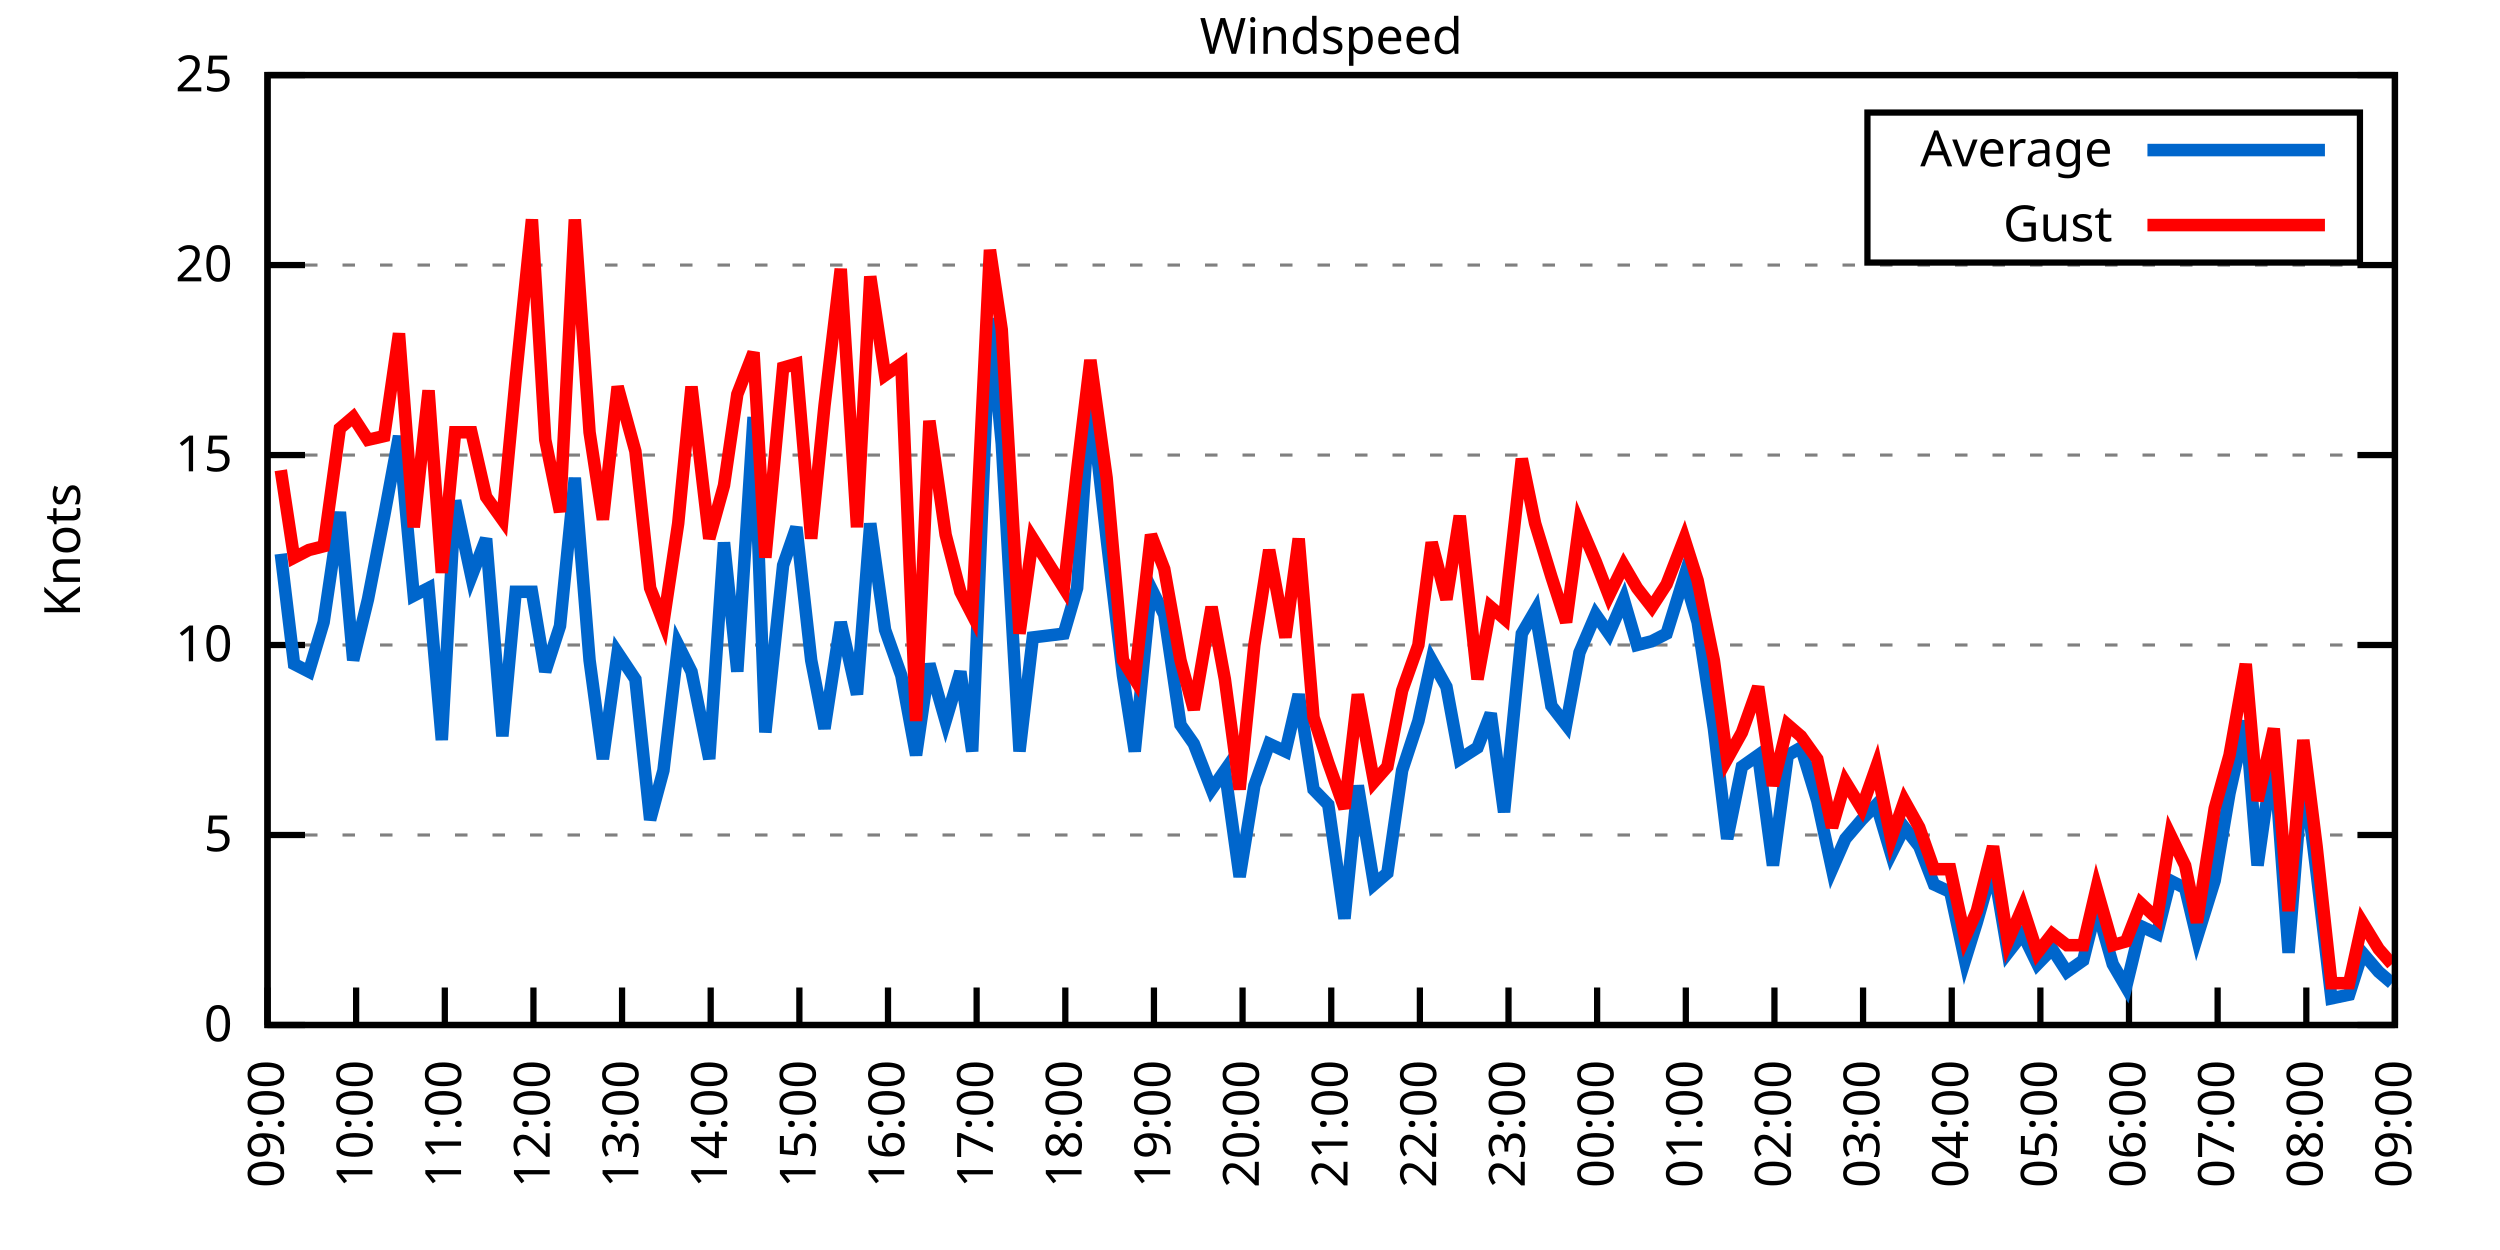
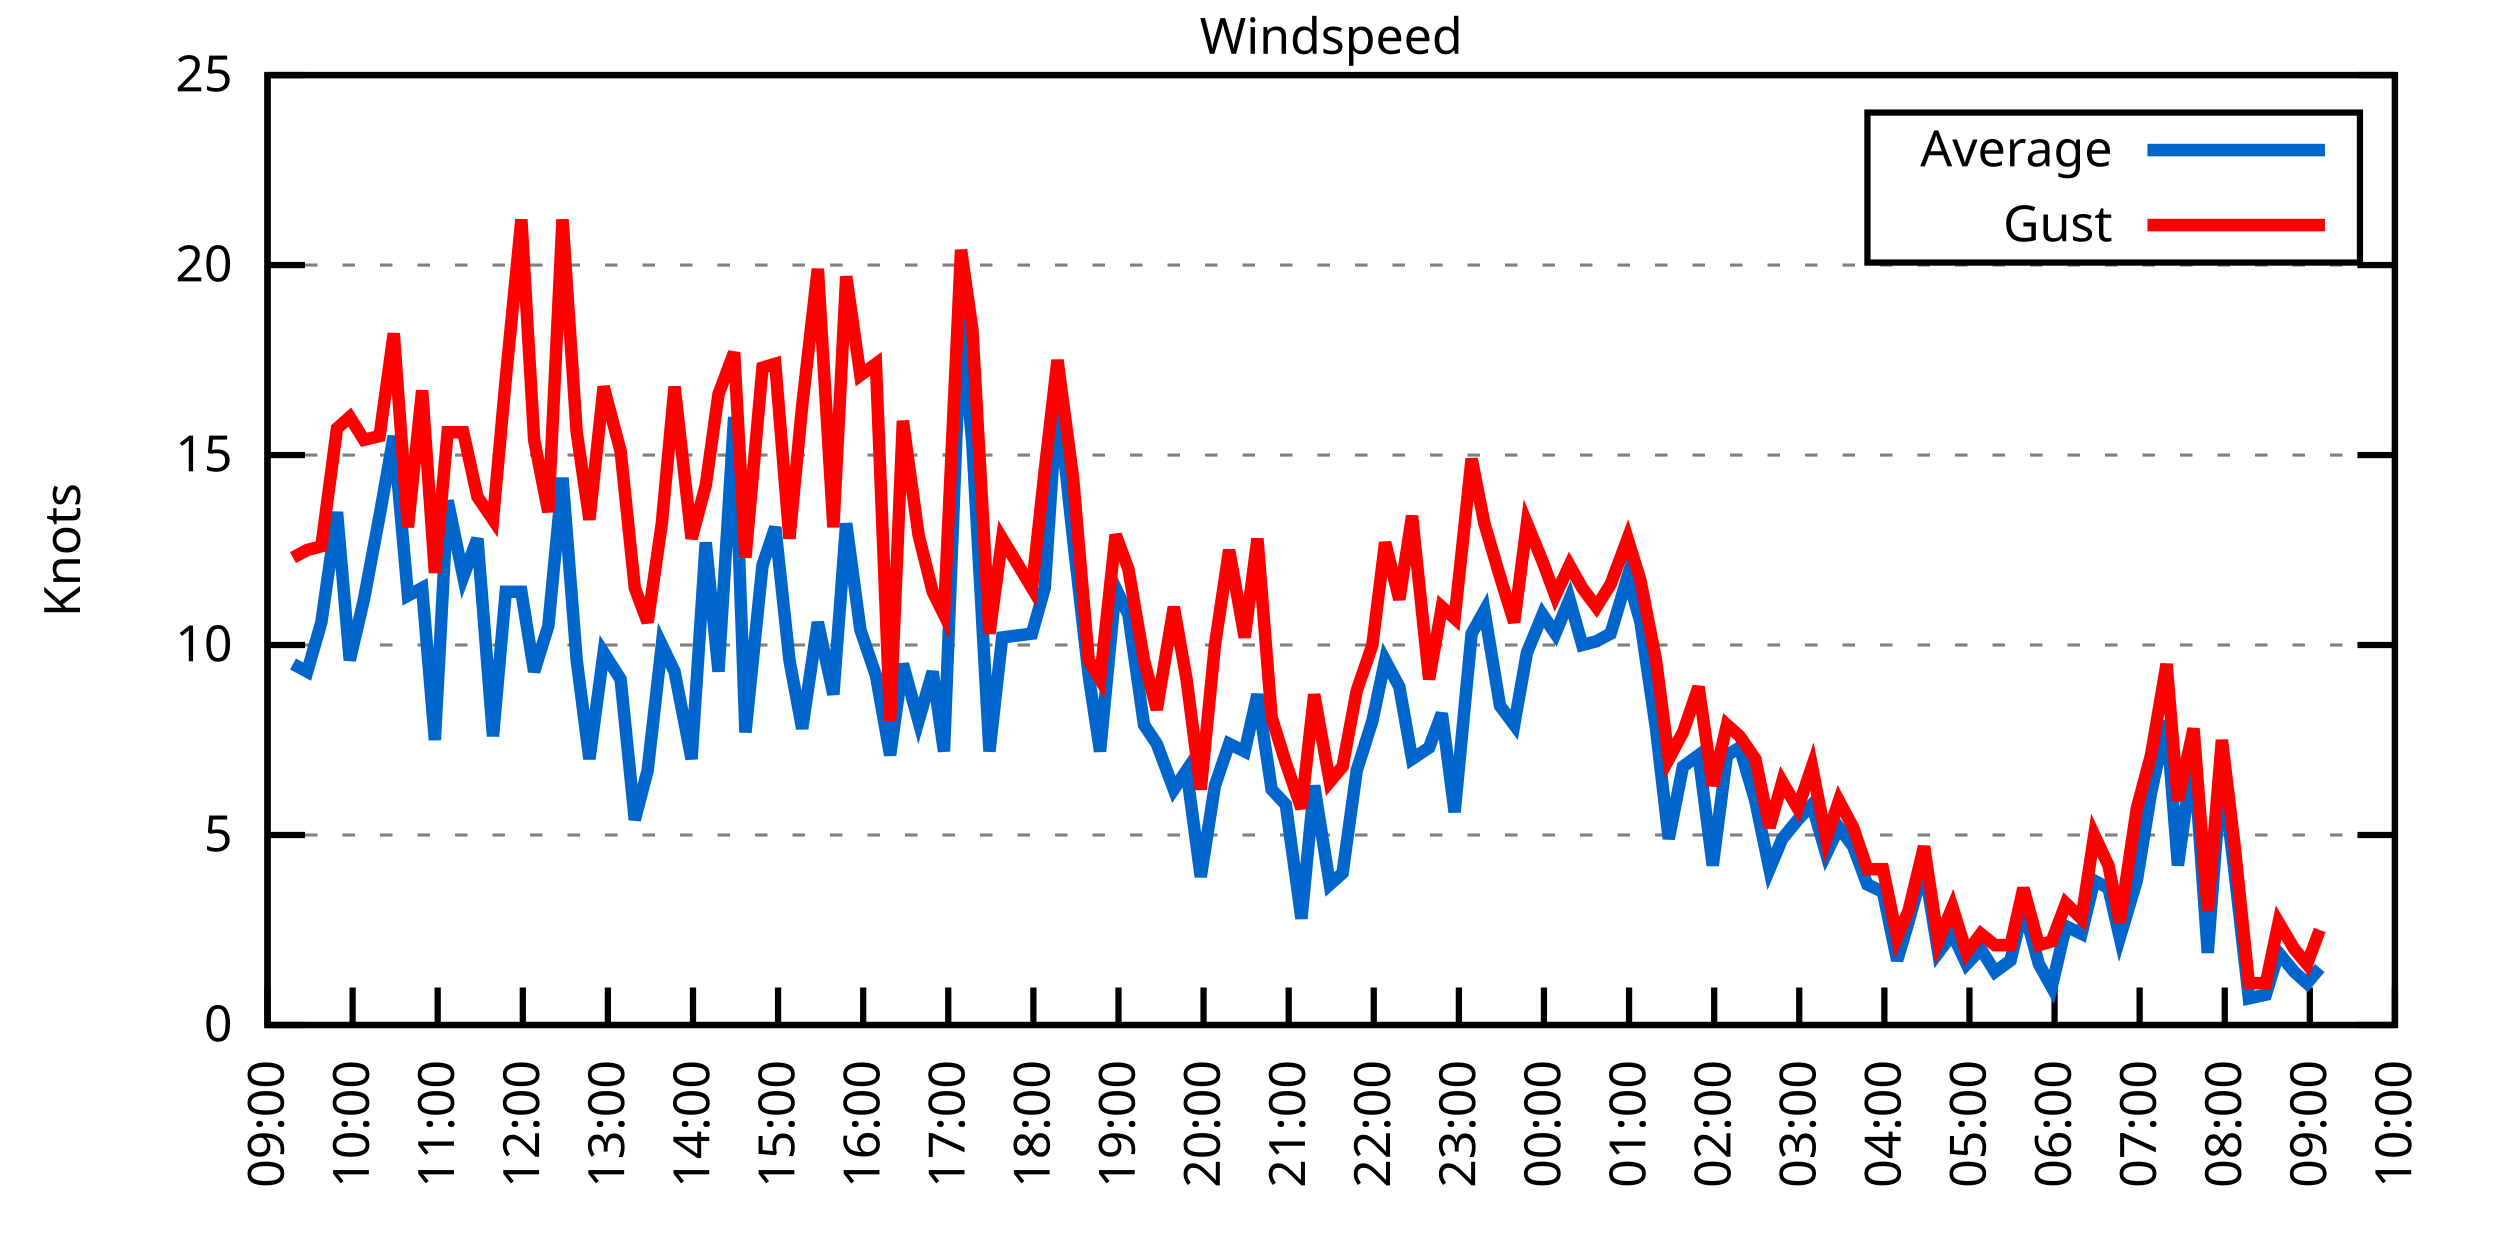
<svg xmlns="http://www.w3.org/2000/svg" xmlns:xlink="http://www.w3.org/1999/xlink" width="400" height="200" viewBox="0 0 400 200">
  <g id="gnuplot_canvas">
    <rect x="0" y="0" width="400" height="200" fill="none" />
    <defs>
      <circle id="gpDot" r="0.5" stroke-width="0.5" stroke="currentColor" />
      <path id="gpPt0" stroke-width="0.333" stroke="currentColor" d="M-1,0 h2 M0,-1 v2" />
      <path id="gpPt1" stroke-width="0.333" stroke="currentColor" d="M-1,-1 L1,1 M1,-1 L-1,1" />
      <path id="gpPt2" stroke-width="0.333" stroke="currentColor" d="M-1,0 L1,0 M0,-1 L0,1 M-1,-1 L1,1 M-1,1 L1,-1" />
      <rect id="gpPt3" stroke-width="0.333" stroke="currentColor" x="-1" y="-1" width="2" height="2" />
      <rect id="gpPt4" stroke-width="0.333" stroke="currentColor" fill="currentColor" x="-1" y="-1" width="2" height="2" />
      <circle id="gpPt5" stroke-width="0.333" stroke="currentColor" cx="0" cy="0" r="1" />
      <use xlink:href="#gpPt5" id="gpPt6" fill="currentColor" stroke="none" />
      <path id="gpPt7" stroke-width="0.333" stroke="currentColor" d="M0,-1.33 L-1.33,0.67 L1.33,0.67 z" />
      <use xlink:href="#gpPt7" id="gpPt8" fill="currentColor" stroke="none" />
      <use xlink:href="#gpPt7" id="gpPt9" stroke="currentColor" transform="rotate(180)" />
      <use xlink:href="#gpPt9" id="gpPt10" fill="currentColor" stroke="none" />
      <use xlink:href="#gpPt3" id="gpPt11" stroke="currentColor" transform="rotate(45)" />
      <use xlink:href="#gpPt11" id="gpPt12" fill="currentColor" stroke="none" />
      <path id="gpPt13" stroke-width="0.333" stroke="currentColor" d="M0,1.330 L1.265,0.411 L0.782,-1.067 L-0.782,-1.076 L-1.265,0.411 z" />
      <use xlink:href="#gpPt13" id="gpPt14" fill="currentColor" stroke="none" />
      <filter id="textbox" filterUnits="objectBoundingBox" x="0" y="0" height="1" width="1">
        <feFlood flood-color="white" flood-opacity="1" result="bgnd" />
        <feComposite in="SourceGraphic" in2="bgnd" operator="atop" />
      </filter>
      <filter id="greybox" filterUnits="objectBoundingBox" x="0" y="0" height="1" width="1">
        <feFlood flood-color="lightgrey" flood-opacity="1" result="grey" />
        <feComposite in="SourceGraphic" in2="grey" operator="atop" />
      </filter>
    </defs>
    <g fill="none" color="white" stroke="currentColor" stroke-width="1.00" stroke-linecap="butt" stroke-linejoin="miter">
</g>
    <g fill="none" color="black" stroke="currentColor" stroke-width="1.00" stroke-linecap="butt" stroke-linejoin="miter">
      <g stroke="none" shape-rendering="crispEdges">
        <polygon fill="rgb(255, 255, 255)" points="42.80,164.00 383.18,164.00 383.18,12.02 42.80,12.02 " />
      </g>
    </g>
    <g fill="none" color="black" stroke="currentColor" stroke-width="1.00" stroke-linecap="butt" stroke-linejoin="miter">
</g>
    <g fill="none" color="black" stroke="black" stroke-width="0.50" stroke-linecap="butt" stroke-linejoin="miter">
</g>
    <g fill="none" color="gray" stroke="currentColor" stroke-width="0.50" stroke-linecap="butt" stroke-linejoin="miter">
      <path stroke="gray" stroke-dasharray="2,4" class="gridline" d="M42.80,164.00 L383.19,164.00  " />
    </g>
    <g fill="none" color="gray" stroke="gray" stroke-width="1.00" stroke-linecap="butt" stroke-linejoin="miter">
</g>
    <g fill="none" color="black" stroke="currentColor" stroke-width="1.00" stroke-linecap="butt" stroke-linejoin="miter">
      <path stroke="black" d="M42.80,164.00 L48.80,164.00 M383.19,164.00 L377.19,164.00  " />
      <g transform="translate(37.20,166.60)" stroke="none" fill="black" font-family="Sans" font-size="8.00" text-anchor="end">
        <text>
          <tspan font-family="Sans"> 0</tspan>
        </text>
      </g>
    </g>
    <g fill="none" color="black" stroke="currentColor" stroke-width="1.00" stroke-linecap="butt" stroke-linejoin="miter">
</g>
    <g fill="none" color="black" stroke="black" stroke-width="0.50" stroke-linecap="butt" stroke-linejoin="miter">
</g>
    <g fill="none" color="gray" stroke="currentColor" stroke-width="0.50" stroke-linecap="butt" stroke-linejoin="miter">
      <path stroke="gray" stroke-dasharray="2,4" class="gridline" d="M42.80,133.60 L383.19,133.60  " />
    </g>
    <g fill="none" color="gray" stroke="gray" stroke-width="1.00" stroke-linecap="butt" stroke-linejoin="miter">
</g>
    <g fill="none" color="black" stroke="currentColor" stroke-width="1.00" stroke-linecap="butt" stroke-linejoin="miter">
      <path stroke="black" d="M42.80,133.60 L48.80,133.60 M383.19,133.60 L377.19,133.60  " />
      <g transform="translate(37.20,136.20)" stroke="none" fill="black" font-family="Sans" font-size="8.00" text-anchor="end">
        <text>
          <tspan font-family="Sans"> 5</tspan>
        </text>
      </g>
    </g>
    <g fill="none" color="black" stroke="currentColor" stroke-width="1.00" stroke-linecap="butt" stroke-linejoin="miter">
</g>
    <g fill="none" color="black" stroke="black" stroke-width="0.50" stroke-linecap="butt" stroke-linejoin="miter">
</g>
    <g fill="none" color="gray" stroke="currentColor" stroke-width="0.50" stroke-linecap="butt" stroke-linejoin="miter">
      <path stroke="gray" stroke-dasharray="2,4" class="gridline" d="M42.80,103.20 L383.19,103.20  " />
    </g>
    <g fill="none" color="gray" stroke="gray" stroke-width="1.00" stroke-linecap="butt" stroke-linejoin="miter">
</g>
    <g fill="none" color="black" stroke="currentColor" stroke-width="1.00" stroke-linecap="butt" stroke-linejoin="miter">
      <path stroke="black" d="M42.80,103.20 L48.80,103.20 M383.19,103.20 L377.19,103.20  " />
      <g transform="translate(37.20,105.80)" stroke="none" fill="black" font-family="Sans" font-size="8.00" text-anchor="end">
        <text>
          <tspan font-family="Sans"> 10</tspan>
        </text>
      </g>
    </g>
    <g fill="none" color="black" stroke="currentColor" stroke-width="1.00" stroke-linecap="butt" stroke-linejoin="miter">
</g>
    <g fill="none" color="black" stroke="black" stroke-width="0.50" stroke-linecap="butt" stroke-linejoin="miter">
</g>
    <g fill="none" color="gray" stroke="currentColor" stroke-width="0.50" stroke-linecap="butt" stroke-linejoin="miter">
      <path stroke="gray" stroke-dasharray="2,4" class="gridline" d="M42.80,72.81 L383.19,72.81  " />
    </g>
    <g fill="none" color="gray" stroke="gray" stroke-width="1.00" stroke-linecap="butt" stroke-linejoin="miter">
</g>
    <g fill="none" color="black" stroke="currentColor" stroke-width="1.00" stroke-linecap="butt" stroke-linejoin="miter">
      <path stroke="black" d="M42.80,72.81 L48.80,72.81 M383.19,72.81 L377.19,72.81  " />
      <g transform="translate(37.20,75.41)" stroke="none" fill="black" font-family="Sans" font-size="8.00" text-anchor="end">
        <text>
          <tspan font-family="Sans"> 15</tspan>
        </text>
      </g>
    </g>
    <g fill="none" color="black" stroke="currentColor" stroke-width="1.00" stroke-linecap="butt" stroke-linejoin="miter">
</g>
    <g fill="none" color="black" stroke="black" stroke-width="0.50" stroke-linecap="butt" stroke-linejoin="miter">
</g>
    <g fill="none" color="gray" stroke="currentColor" stroke-width="0.50" stroke-linecap="butt" stroke-linejoin="miter">
      <path stroke="gray" stroke-dasharray="2,4" class="gridline" d="M42.80,42.41 L383.19,42.41  " />
    </g>
    <g fill="none" color="gray" stroke="gray" stroke-width="1.00" stroke-linecap="butt" stroke-linejoin="miter">
</g>
    <g fill="none" color="black" stroke="currentColor" stroke-width="1.00" stroke-linecap="butt" stroke-linejoin="miter">
      <path stroke="black" d="M42.80,42.41 L48.80,42.41 M383.19,42.41 L377.19,42.41  " />
      <g transform="translate(37.20,45.01)" stroke="none" fill="black" font-family="Sans" font-size="8.00" text-anchor="end">
        <text>
          <tspan font-family="Sans"> 20</tspan>
        </text>
      </g>
    </g>
    <g fill="none" color="black" stroke="currentColor" stroke-width="1.00" stroke-linecap="butt" stroke-linejoin="miter">
</g>
    <g fill="none" color="black" stroke="black" stroke-width="0.50" stroke-linecap="butt" stroke-linejoin="miter">
</g>
    <g fill="none" color="gray" stroke="currentColor" stroke-width="0.50" stroke-linecap="butt" stroke-linejoin="miter">
      <path stroke="gray" stroke-dasharray="2,4" class="gridline" d="M42.80,12.01 L383.19,12.01  " />
    </g>
    <g fill="none" color="gray" stroke="gray" stroke-width="1.00" stroke-linecap="butt" stroke-linejoin="miter">
</g>
    <g fill="none" color="black" stroke="currentColor" stroke-width="1.00" stroke-linecap="butt" stroke-linejoin="miter">
      <path stroke="black" d="M42.80,12.01 L48.80,12.01 M383.19,12.01 L377.19,12.01  " />
      <g transform="translate(37.20,14.61)" stroke="none" fill="black" font-family="Sans" font-size="8.00" text-anchor="end">
        <text>
          <tspan font-family="Sans"> 25</tspan>
        </text>
      </g>
    </g>
    <g fill="none" color="black" stroke="currentColor" stroke-width="1.00" stroke-linecap="butt" stroke-linejoin="miter">
      <path stroke="black" d="M42.80,164.00 L42.80,158.00  " />
      <g transform="translate(45.40,169.60) rotate(270.00)" stroke="none" fill="black" font-family="Sans" font-size="8.00" text-anchor="end">
        <text>
          <tspan font-family="Sans">09:00</tspan>
        </text>
      </g>
    </g>
    <g fill="none" color="black" stroke="currentColor" stroke-width="1.00" stroke-linecap="butt" stroke-linejoin="miter">
-       <path stroke="black" d="M56.98,164.00 L56.98,158.00  " />
-       <g transform="translate(59.58,169.60) rotate(270.00)" stroke="none" fill="black" font-family="Sans" font-size="8.00" text-anchor="end">
+       <path stroke="black" d="M56.42,164.00 L56.42,158.00  " />
+       <g transform="translate(59.02,169.60) rotate(270.00)" stroke="none" fill="black" font-family="Sans" font-size="8.00" text-anchor="end">
        <text>
          <tspan font-family="Sans">10:00</tspan>
        </text>
      </g>
    </g>
    <g fill="none" color="black" stroke="currentColor" stroke-width="1.00" stroke-linecap="butt" stroke-linejoin="miter">
-       <path stroke="black" d="M71.17,164.00 L71.17,158.00  " />
-       <g transform="translate(73.77,169.60) rotate(270.00)" stroke="none" fill="black" font-family="Sans" font-size="8.00" text-anchor="end">
+       <path stroke="black" d="M70.03,164.00 L70.03,158.00  " />
+       <g transform="translate(72.63,169.60) rotate(270.00)" stroke="none" fill="black" font-family="Sans" font-size="8.00" text-anchor="end">
        <text>
          <tspan font-family="Sans">11:00</tspan>
        </text>
      </g>
    </g>
    <g fill="none" color="black" stroke="currentColor" stroke-width="1.00" stroke-linecap="butt" stroke-linejoin="miter">
-       <path stroke="black" d="M85.35,164.00 L85.35,158.00  " />
-       <g transform="translate(87.95,169.60) rotate(270.00)" stroke="none" fill="black" font-family="Sans" font-size="8.00" text-anchor="end">
+       <path stroke="black" d="M83.65,164.00 L83.65,158.00  " />
+       <g transform="translate(86.25,169.60) rotate(270.00)" stroke="none" fill="black" font-family="Sans" font-size="8.00" text-anchor="end">
        <text>
          <tspan font-family="Sans">12:00</tspan>
        </text>
      </g>
    </g>
    <g fill="none" color="black" stroke="currentColor" stroke-width="1.00" stroke-linecap="butt" stroke-linejoin="miter">
-       <path stroke="black" d="M99.53,164.00 L99.53,158.00  " />
-       <g transform="translate(102.13,169.60) rotate(270.00)" stroke="none" fill="black" font-family="Sans" font-size="8.00" text-anchor="end">
+       <path stroke="black" d="M97.26,164.00 L97.26,158.00  " />
+       <g transform="translate(99.86,169.60) rotate(270.00)" stroke="none" fill="black" font-family="Sans" font-size="8.00" text-anchor="end">
        <text>
          <tspan font-family="Sans">13:00</tspan>
        </text>
      </g>
    </g>
    <g fill="none" color="black" stroke="currentColor" stroke-width="1.00" stroke-linecap="butt" stroke-linejoin="miter">
-       <path stroke="black" d="M113.71,164.00 L113.71,158.00  " />
-       <g transform="translate(116.31,169.60) rotate(270.00)" stroke="none" fill="black" font-family="Sans" font-size="8.00" text-anchor="end">
+       <path stroke="black" d="M110.88,164.00 L110.88,158.00  " />
+       <g transform="translate(113.48,169.60) rotate(270.00)" stroke="none" fill="black" font-family="Sans" font-size="8.00" text-anchor="end">
        <text>
          <tspan font-family="Sans">14:00</tspan>
        </text>
      </g>
    </g>
    <g fill="none" color="black" stroke="currentColor" stroke-width="1.00" stroke-linecap="butt" stroke-linejoin="miter">
-       <path stroke="black" d="M127.90,164.00 L127.90,158.00  " />
-       <g transform="translate(130.50,169.60) rotate(270.00)" stroke="none" fill="black" font-family="Sans" font-size="8.00" text-anchor="end">
+       <path stroke="black" d="M124.49,164.00 L124.49,158.00  " />
+       <g transform="translate(127.09,169.60) rotate(270.00)" stroke="none" fill="black" font-family="Sans" font-size="8.00" text-anchor="end">
        <text>
          <tspan font-family="Sans">15:00</tspan>
        </text>
      </g>
    </g>
    <g fill="none" color="black" stroke="currentColor" stroke-width="1.00" stroke-linecap="butt" stroke-linejoin="miter">
-       <path stroke="black" d="M142.08,164.00 L142.08,158.00  " />
-       <g transform="translate(144.68,169.60) rotate(270.00)" stroke="none" fill="black" font-family="Sans" font-size="8.00" text-anchor="end">
+       <path stroke="black" d="M138.11,164.00 L138.11,158.00  " />
+       <g transform="translate(140.71,169.60) rotate(270.00)" stroke="none" fill="black" font-family="Sans" font-size="8.00" text-anchor="end">
        <text>
          <tspan font-family="Sans">16:00</tspan>
        </text>
      </g>
    </g>
    <g fill="none" color="black" stroke="currentColor" stroke-width="1.00" stroke-linecap="butt" stroke-linejoin="miter">
-       <path stroke="black" d="M156.26,164.00 L156.26,158.00  " />
-       <g transform="translate(158.86,169.60) rotate(270.00)" stroke="none" fill="black" font-family="Sans" font-size="8.00" text-anchor="end">
+       <path stroke="black" d="M151.72,164.00 L151.72,158.00  " />
+       <g transform="translate(154.32,169.60) rotate(270.00)" stroke="none" fill="black" font-family="Sans" font-size="8.00" text-anchor="end">
        <text>
          <tspan font-family="Sans">17:00</tspan>
        </text>
      </g>
    </g>
    <g fill="none" color="black" stroke="currentColor" stroke-width="1.00" stroke-linecap="butt" stroke-linejoin="miter">
-       <path stroke="black" d="M170.45,164.00 L170.45,158.00  " />
-       <g transform="translate(173.05,169.60) rotate(270.00)" stroke="none" fill="black" font-family="Sans" font-size="8.00" text-anchor="end">
+       <path stroke="black" d="M165.34,164.00 L165.34,158.00  " />
+       <g transform="translate(167.94,169.60) rotate(270.00)" stroke="none" fill="black" font-family="Sans" font-size="8.00" text-anchor="end">
        <text>
          <tspan font-family="Sans">18:00</tspan>
        </text>
      </g>
    </g>
    <g fill="none" color="black" stroke="currentColor" stroke-width="1.00" stroke-linecap="butt" stroke-linejoin="miter">
-       <path stroke="black" d="M184.63,164.00 L184.63,158.00  " />
-       <g transform="translate(187.23,169.60) rotate(270.00)" stroke="none" fill="black" font-family="Sans" font-size="8.00" text-anchor="end">
+       <path stroke="black" d="M178.96,164.00 L178.96,158.00  " />
+       <g transform="translate(181.56,169.60) rotate(270.00)" stroke="none" fill="black" font-family="Sans" font-size="8.00" text-anchor="end">
        <text>
          <tspan font-family="Sans">19:00</tspan>
        </text>
      </g>
    </g>
    <g fill="none" color="black" stroke="currentColor" stroke-width="1.00" stroke-linecap="butt" stroke-linejoin="miter">
-       <path stroke="black" d="M198.81,164.00 L198.81,158.00  " />
-       <g transform="translate(201.41,169.60) rotate(270.00)" stroke="none" fill="black" font-family="Sans" font-size="8.00" text-anchor="end">
+       <path stroke="black" d="M192.57,164.00 L192.57,158.00  " />
+       <g transform="translate(195.17,169.60) rotate(270.00)" stroke="none" fill="black" font-family="Sans" font-size="8.00" text-anchor="end">
        <text>
          <tspan font-family="Sans">20:00</tspan>
        </text>
      </g>
    </g>
    <g fill="none" color="black" stroke="currentColor" stroke-width="1.00" stroke-linecap="butt" stroke-linejoin="miter">
-       <path stroke="black" d="M213.00,164.00 L213.00,158.00  " />
-       <g transform="translate(215.60,169.60) rotate(270.00)" stroke="none" fill="black" font-family="Sans" font-size="8.00" text-anchor="end">
+       <path stroke="black" d="M206.19,164.00 L206.19,158.00  " />
+       <g transform="translate(208.79,169.60) rotate(270.00)" stroke="none" fill="black" font-family="Sans" font-size="8.00" text-anchor="end">
        <text>
          <tspan font-family="Sans">21:00</tspan>
        </text>
      </g>
    </g>
    <g fill="none" color="black" stroke="currentColor" stroke-width="1.00" stroke-linecap="butt" stroke-linejoin="miter">
-       <path stroke="black" d="M227.18,164.00 L227.18,158.00  " />
-       <g transform="translate(229.78,169.60) rotate(270.00)" stroke="none" fill="black" font-family="Sans" font-size="8.00" text-anchor="end">
+       <path stroke="black" d="M219.80,164.00 L219.80,158.00  " />
+       <g transform="translate(222.40,169.60) rotate(270.00)" stroke="none" fill="black" font-family="Sans" font-size="8.00" text-anchor="end">
        <text>
          <tspan font-family="Sans">22:00</tspan>
        </text>
      </g>
    </g>
    <g fill="none" color="black" stroke="currentColor" stroke-width="1.00" stroke-linecap="butt" stroke-linejoin="miter">
-       <path stroke="black" d="M241.36,164.00 L241.36,158.00  " />
-       <g transform="translate(243.96,169.60) rotate(270.00)" stroke="none" fill="black" font-family="Sans" font-size="8.00" text-anchor="end">
+       <path stroke="black" d="M233.42,164.00 L233.42,158.00  " />
+       <g transform="translate(236.02,169.60) rotate(270.00)" stroke="none" fill="black" font-family="Sans" font-size="8.00" text-anchor="end">
        <text>
          <tspan font-family="Sans">23:00</tspan>
        </text>
      </g>
    </g>
    <g fill="none" color="black" stroke="currentColor" stroke-width="1.00" stroke-linecap="butt" stroke-linejoin="miter">
-       <path stroke="black" d="M255.54,164.00 L255.54,158.00  " />
-       <g transform="translate(258.14,169.60) rotate(270.00)" stroke="none" fill="black" font-family="Sans" font-size="8.00" text-anchor="end">
+       <path stroke="black" d="M247.03,164.00 L247.03,158.00  " />
+       <g transform="translate(249.63,169.60) rotate(270.00)" stroke="none" fill="black" font-family="Sans" font-size="8.00" text-anchor="end">
        <text>
          <tspan font-family="Sans">00:00</tspan>
        </text>
      </g>
    </g>
    <g fill="none" color="black" stroke="currentColor" stroke-width="1.00" stroke-linecap="butt" stroke-linejoin="miter">
-       <path stroke="black" d="M269.73,164.00 L269.73,158.00  " />
-       <g transform="translate(272.33,169.60) rotate(270.00)" stroke="none" fill="black" font-family="Sans" font-size="8.00" text-anchor="end">
+       <path stroke="black" d="M260.65,164.00 L260.65,158.00  " />
+       <g transform="translate(263.25,169.60) rotate(270.00)" stroke="none" fill="black" font-family="Sans" font-size="8.00" text-anchor="end">
        <text>
          <tspan font-family="Sans">01:00</tspan>
        </text>
      </g>
    </g>
    <g fill="none" color="black" stroke="currentColor" stroke-width="1.00" stroke-linecap="butt" stroke-linejoin="miter">
-       <path stroke="black" d="M283.91,164.00 L283.91,158.00  " />
-       <g transform="translate(286.51,169.60) rotate(270.00)" stroke="none" fill="black" font-family="Sans" font-size="8.00" text-anchor="end">
+       <path stroke="black" d="M274.27,164.00 L274.27,158.00  " />
+       <g transform="translate(276.87,169.60) rotate(270.00)" stroke="none" fill="black" font-family="Sans" font-size="8.00" text-anchor="end">
        <text>
          <tspan font-family="Sans">02:00</tspan>
        </text>
      </g>
    </g>
    <g fill="none" color="black" stroke="currentColor" stroke-width="1.00" stroke-linecap="butt" stroke-linejoin="miter">
-       <path stroke="black" d="M298.09,164.00 L298.09,158.00  " />
-       <g transform="translate(300.69,169.60) rotate(270.00)" stroke="none" fill="black" font-family="Sans" font-size="8.00" text-anchor="end">
+       <path stroke="black" d="M287.88,164.00 L287.88,158.00  " />
+       <g transform="translate(290.48,169.60) rotate(270.00)" stroke="none" fill="black" font-family="Sans" font-size="8.00" text-anchor="end">
        <text>
          <tspan font-family="Sans">03:00</tspan>
        </text>
      </g>
    </g>
    <g fill="none" color="black" stroke="currentColor" stroke-width="1.00" stroke-linecap="butt" stroke-linejoin="miter">
-       <path stroke="black" d="M312.28,164.00 L312.28,158.00  " />
-       <g transform="translate(314.88,169.60) rotate(270.00)" stroke="none" fill="black" font-family="Sans" font-size="8.00" text-anchor="end">
+       <path stroke="black" d="M301.50,164.00 L301.50,158.00  " />
+       <g transform="translate(304.10,169.60) rotate(270.00)" stroke="none" fill="black" font-family="Sans" font-size="8.00" text-anchor="end">
        <text>
          <tspan font-family="Sans">04:00</tspan>
        </text>
      </g>
    </g>
    <g fill="none" color="black" stroke="currentColor" stroke-width="1.00" stroke-linecap="butt" stroke-linejoin="miter">
-       <path stroke="black" d="M326.46,164.00 L326.46,158.00  " />
-       <g transform="translate(329.06,169.60) rotate(270.00)" stroke="none" fill="black" font-family="Sans" font-size="8.00" text-anchor="end">
+       <path stroke="black" d="M315.11,164.00 L315.11,158.00  " />
+       <g transform="translate(317.71,169.60) rotate(270.00)" stroke="none" fill="black" font-family="Sans" font-size="8.00" text-anchor="end">
        <text>
          <tspan font-family="Sans">05:00</tspan>
        </text>
      </g>
    </g>
    <g fill="none" color="black" stroke="currentColor" stroke-width="1.00" stroke-linecap="butt" stroke-linejoin="miter">
-       <path stroke="black" d="M340.64,164.00 L340.64,158.00  " />
-       <g transform="translate(343.24,169.60) rotate(270.00)" stroke="none" fill="black" font-family="Sans" font-size="8.00" text-anchor="end">
+       <path stroke="black" d="M328.73,164.00 L328.73,158.00  " />
+       <g transform="translate(331.33,169.60) rotate(270.00)" stroke="none" fill="black" font-family="Sans" font-size="8.00" text-anchor="end">
        <text>
          <tspan font-family="Sans">06:00</tspan>
        </text>
      </g>
    </g>
    <g fill="none" color="black" stroke="currentColor" stroke-width="1.00" stroke-linecap="butt" stroke-linejoin="miter">
-       <path stroke="black" d="M354.82,164.00 L354.82,158.00  " />
-       <g transform="translate(357.42,169.60) rotate(270.00)" stroke="none" fill="black" font-family="Sans" font-size="8.00" text-anchor="end">
+       <path stroke="black" d="M342.34,164.00 L342.34,158.00  " />
+       <g transform="translate(344.94,169.60) rotate(270.00)" stroke="none" fill="black" font-family="Sans" font-size="8.00" text-anchor="end">
        <text>
          <tspan font-family="Sans">07:00</tspan>
        </text>
      </g>
    </g>
    <g fill="none" color="black" stroke="currentColor" stroke-width="1.00" stroke-linecap="butt" stroke-linejoin="miter">
-       <path stroke="black" d="M369.01,164.00 L369.01,158.00  " />
-       <g transform="translate(371.61,169.60) rotate(270.00)" stroke="none" fill="black" font-family="Sans" font-size="8.00" text-anchor="end">
+       <path stroke="black" d="M355.96,164.00 L355.96,158.00  " />
+       <g transform="translate(358.56,169.60) rotate(270.00)" stroke="none" fill="black" font-family="Sans" font-size="8.00" text-anchor="end">
        <text>
          <tspan font-family="Sans">08:00</tspan>
+         </text>
+       </g>
+     </g>
+     <g fill="none" color="black" stroke="currentColor" stroke-width="1.00" stroke-linecap="butt" stroke-linejoin="miter">
+       <path stroke="black" d="M369.57,164.00 L369.57,158.00  " />
+       <g transform="translate(372.17,169.60) rotate(270.00)" stroke="none" fill="black" font-family="Sans" font-size="8.00" text-anchor="end">
+         <text>
+           <tspan font-family="Sans">09:00</tspan>
        </text>
      </g>
    </g>
    <g fill="none" color="black" stroke="currentColor" stroke-width="1.00" stroke-linecap="butt" stroke-linejoin="miter">
      <path stroke="black" d="M383.19,164.00 L383.19,158.00  " />
      <g transform="translate(385.79,169.60) rotate(270.00)" stroke="none" fill="black" font-family="Sans" font-size="8.00" text-anchor="end">
        <text>
-           <tspan font-family="Sans">09:00</tspan>
+           <tspan font-family="Sans">10:00</tspan>
        </text>
      </g>
    </g>
    <g fill="none" color="black" stroke="currentColor" stroke-width="1.00" stroke-linecap="butt" stroke-linejoin="miter">
</g>
    <g fill="none" color="black" stroke="currentColor" stroke-width="1.00" stroke-linecap="butt" stroke-linejoin="miter">
      <path stroke="black" d="M42.80,12.01 L42.80,164.00 L383.19,164.00 L383.19,12.01 L42.80,12.01 Z  " />
    </g>
    <g fill="none" color="black" stroke="currentColor" stroke-width="1.00" stroke-linecap="butt" stroke-linejoin="miter">
</g>
    <g fill="none" color="black" stroke="currentColor" stroke-width="1.00" stroke-linecap="butt" stroke-linejoin="miter">
      <path stroke="black" d="M298.79,42.01 L298.79,18.01 L377.59,18.01 L377.59,42.01 L298.79,42.01 Z  " />
    </g>
    <g id="Windspeed_plot_1">
      <g fill="none" color="white" stroke="black" stroke-width="2.00" stroke-linecap="butt" stroke-linejoin="miter">
</g>
      <g fill="none" color="black" stroke="currentColor" stroke-width="2.00" stroke-linecap="butt" stroke-linejoin="miter">
        <g transform="translate(337.99,26.61)" stroke="none" fill="black" font-family="Sans" font-size="8.00" text-anchor="end">
          <text>
            <tspan font-family="Sans">Average</tspan>
          </text>
        </g>
      </g>
      <g fill="none" color="black" stroke="currentColor" stroke-width="2.00" stroke-linecap="butt" stroke-linejoin="miter">
-         <path stroke="rgb(  0, 102, 204)" d="M343.59,24.01 L371.99,24.01 M44.93,88.61 L47.05,106.24 L49.42,107.46 L51.78,99.56 L54.38,81.93 L56.51,105.64   L58.87,95.91 L61.47,82.53 L63.84,69.77 L66.20,95.30 L68.57,94.08 L70.69,118.40 L72.82,80.10 L75.42,92.26   L77.78,86.18 L80.38,117.80 L82.51,94.69 L85.11,94.69 L87.24,107.46 L89.60,100.16 L91.97,76.45 L94.33,105.64   L96.46,121.44 L98.82,104.42 L101.66,108.68 L104.02,131.17 L106.15,123.27 L108.51,103.20 L110.64,107.46 L113.48,121.44   L115.84,86.79 L117.97,107.46 L120.57,66.73 L122.46,117.19 L125.30,90.44 L127.42,84.36 L129.79,105.64 L131.92,116.58   L134.52,99.56 L137.12,111.11 L139.24,83.75 L141.61,100.77 L144.21,108.07 L146.57,120.83 L148.70,106.24 L151.30,115.36   L153.66,107.46 L155.55,120.23 L158.39,50.92 L160.28,70.98 L163.12,120.23 L165.25,101.99 L170.21,101.38 L172.34,94.08   L174.46,63.08 L177.06,86.18 L179.67,108.07 L181.56,120.23 L184.16,94.08 L186.28,98.34 L188.88,115.97 L191.01,119.01   L193.85,126.31 L195.98,123.27 L198.34,140.29 L200.70,125.70 L203.07,119.01 L205.67,120.23 L207.79,111.11 L210.16,126.31   L212.52,128.74 L215.12,146.98 L217.25,125.70 L219.85,141.51 L221.98,139.68 L224.34,123.27 L226.94,115.36 L229.07,105.64   L231.43,109.89 L233.56,121.44 L236.40,119.62 L238.52,114.15 L240.65,129.95 L243.49,101.38 L245.62,97.73 L248.22,112.93   L250.58,115.97 L252.71,104.42 L255.31,98.34 L257.43,101.38 L259.80,95.91 L261.93,103.20 L264.29,102.60 L266.65,101.38   L269.49,92.26 L271.62,99.56 L274.22,116.58 L276.35,134.21 L278.71,122.66 L281.31,120.83 L283.67,138.47 L286.04,120.83   L288.16,119.62 L290.76,128.13 L293.13,139.07 L295.26,134.21 L297.86,131.17 L300.22,128.74 L302.58,136.64 L304.71,132.39   L307.08,135.43 L309.44,141.51 L312.04,142.72 L314.40,153.66 L316.29,147.59 L318.89,138.47 L321.26,152.45 L323.62,149.41   L325.99,154.27 L328.35,151.84 L330.71,155.49 L333.31,153.66 L335.44,145.15 L338.04,154.27 L340.17,157.92 L342.53,148.19   L345.13,149.41 L347.26,140.90 L349.62,142.11 L351.51,150.02 L354.35,140.90 L356.72,126.91 L359.32,115.36 L361.21,138.47   L363.81,120.23 L366.17,152.45 L368.53,122.66 L370.66,139.68 L373.03,159.74 L375.86,159.14 L377.99,152.45 L380.59,155.49   L382.72,157.31  " />
+         <path stroke="rgb(  0, 102, 204)" d="M343.59,24.01 L371.99,24.01 M46.88,106.24 L49.15,107.46 L51.42,99.56 L53.92,81.93 L55.96,105.64 L58.23,95.91   L60.73,82.53 L63.00,69.77 L65.27,95.30 L67.54,94.08 L69.58,118.40 L71.62,80.10 L74.12,92.26 L76.39,86.18   L78.88,117.80 L80.92,94.69 L83.42,94.69 L85.46,107.46 L87.73,100.16 L90.00,76.45 L92.27,105.64 L94.31,121.44   L96.58,104.42 L99.30,108.68 L101.57,131.17 L103.62,123.27 L105.89,103.20 L107.93,107.46 L110.65,121.44 L112.92,86.79   L114.96,107.46 L117.46,66.73 L119.27,117.19 L122.00,90.44 L124.04,84.36 L126.31,105.64 L128.35,116.58 L130.85,99.56   L133.34,111.11 L135.39,83.75 L137.66,100.77 L140.15,108.07 L142.42,120.83 L144.46,106.24 L146.96,115.36 L149.23,107.46   L151.04,120.23 L153.77,50.92 L155.58,70.98 L158.31,120.23 L160.35,101.99 L165.11,101.38 L167.16,94.08 L169.20,63.08   L171.69,86.18 L174.19,108.07 L176.01,120.23 L178.50,94.08 L180.54,98.34 L183.04,115.97 L185.08,119.01 L187.81,126.31   L189.85,123.27 L192.12,140.29 L194.39,125.70 L196.66,119.01 L199.15,120.23 L201.19,111.11 L203.46,126.31 L205.73,128.74   L208.23,146.98 L210.27,125.70 L212.77,141.51 L214.81,139.68 L217.08,123.27 L219.58,115.36 L221.62,105.64 L223.89,109.89   L225.93,121.44 L228.65,119.62 L230.70,114.15 L232.74,129.95 L235.46,101.38 L237.50,97.73 L240.00,112.93 L242.27,115.97   L244.31,104.42 L246.81,98.34 L248.85,101.38 L251.12,95.91 L253.16,103.20 L255.43,102.60 L257.70,101.38 L260.42,92.26   L262.47,99.56 L264.96,116.58 L267.00,134.21 L269.27,122.66 L271.77,120.83 L274.04,138.47 L276.31,120.83 L278.35,119.62   L280.85,128.13 L283.12,139.07 L285.16,134.21 L287.65,131.17 L289.92,128.74 L292.19,136.64 L294.23,132.39 L296.50,135.43   L298.77,141.51 L301.27,142.72 L303.54,153.66 L305.35,147.59 L307.85,138.47 L310.12,152.45 L312.39,149.41 L314.66,154.27   L316.93,151.84 L319.20,155.49 L321.69,153.66 L323.74,145.15 L326.23,154.27 L328.27,157.92 L330.54,148.19 L333.04,149.41   L335.08,140.90 L337.35,142.11 L339.17,150.02 L341.89,140.90 L344.16,126.91 L346.65,115.36 L348.47,138.47 L350.97,120.23   L353.24,152.45 L355.50,122.66 L357.55,139.68 L359.82,159.74 L362.54,159.14 L364.58,152.45 L367.08,155.49 L369.12,157.31   L371.16,154.88  " />
      </g>
    </g>
    <g id="Windspeed_plot_2">
      <g fill="none" color="black" stroke="currentColor" stroke-width="2.00" stroke-linecap="butt" stroke-linejoin="miter">
        <g transform="translate(337.99,38.61)" stroke="none" fill="black" font-family="Sans" font-size="8.00" text-anchor="end">
          <text>
            <tspan font-family="Sans">Gust</tspan>
          </text>
        </g>
      </g>
      <g fill="none" color="black" stroke="currentColor" stroke-width="2.00" stroke-linecap="butt" stroke-linejoin="miter">
-         <path stroke="rgb(255,   0,   0)" d="M343.59,36.01 L371.99,36.01 M44.93,75.24 L47.05,89.22 L49.42,88.00 L51.78,87.40 L54.38,68.55 L56.51,66.73   L58.87,70.37 L61.47,69.77 L63.84,53.35 L66.20,84.36 L68.57,62.47 L70.69,91.65 L72.82,69.16 L75.42,69.16   L77.78,79.49 L80.38,83.14 L82.51,60.65 L85.11,35.11 L87.24,70.37 L89.60,81.93 L91.97,35.11 L94.33,69.16   L96.46,83.14 L98.82,61.86 L101.66,72.20 L104.02,94.08 L106.15,99.56 L108.51,83.75 L110.64,61.86 L113.48,86.18   L115.84,77.67 L117.97,63.08 L120.57,56.39 L122.46,89.22 L125.30,58.82 L127.42,58.21 L129.79,86.18 L131.92,64.90   L134.52,43.02 L137.12,84.36 L139.24,44.23 L141.61,60.04 L144.21,58.21 L146.57,115.36 L148.70,67.33 L151.30,85.57   L153.66,94.69 L155.55,98.34 L158.39,39.98 L160.28,52.74 L163.12,101.38 L165.25,86.18 L170.21,94.08 L172.34,75.24   L174.46,57.61 L177.06,76.45 L179.67,105.64 L181.56,108.68 L184.16,85.57 L186.28,91.04 L188.88,105.64 L191.01,113.54   L193.85,97.12 L195.98,108.68 L198.34,126.31 L200.70,103.20 L203.07,88.00 L205.67,101.99 L207.79,86.18 L210.16,114.76   L212.52,122.05 L215.12,129.35 L217.25,111.11 L219.85,125.09 L221.98,122.66 L224.34,110.50 L226.94,103.20 L229.07,86.79   L231.43,95.91 L233.56,82.53 L236.40,108.68 L238.52,97.12 L240.65,98.95 L243.49,73.41 L245.62,83.75 L248.22,92.26   L250.58,99.56 L252.71,83.75 L255.31,89.83 L257.43,95.30 L259.80,90.44 L261.93,94.08 L264.29,97.12 L266.65,93.48   L269.49,86.18 L271.62,92.87 L274.22,105.64 L276.35,121.44 L278.71,117.19 L281.31,109.89 L283.67,125.70 L286.04,115.97   L288.16,117.80 L290.76,121.44 L293.13,132.39 L295.26,125.09 L297.86,129.35 L300.22,122.66 L302.58,134.21 L304.71,128.13   L307.08,132.39 L309.44,139.07 L312.04,139.07 L314.40,150.02 L316.29,145.76 L318.89,135.43 L321.26,150.62 L323.62,145.15   L325.99,152.45 L328.35,149.41 L330.71,151.23 L333.31,151.23 L335.44,142.11 L338.04,151.23 L340.17,150.62 L342.53,144.55   L345.13,146.98 L347.26,133.60 L349.62,138.47 L351.51,147.59 L354.35,129.35 L356.72,120.83 L359.32,106.24 L361.21,128.13   L363.81,116.58 L366.17,145.76 L368.53,118.40 L370.66,135.43 L373.03,157.31 L375.86,157.31 L377.99,147.59 L380.59,151.84   L382.72,154.27  " />
+         <path stroke="rgb(255,   0,   0)" d="M343.59,36.01 L371.99,36.01 M46.88,89.22 L49.15,88.00 L51.42,87.40 L53.92,68.55 L55.96,66.73 L58.23,70.37   L60.73,69.77 L63.00,53.35 L65.27,84.36 L67.54,62.47 L69.58,91.65 L71.62,69.16 L74.12,69.16 L76.39,79.49   L78.88,83.14 L80.92,60.65 L83.42,35.11 L85.46,70.37 L87.73,81.93 L90.00,35.11 L92.27,69.16 L94.31,83.14   L96.58,61.86 L99.30,72.20 L101.57,94.08 L103.62,99.56 L105.89,83.75 L107.93,61.86 L110.65,86.18 L112.92,77.67   L114.96,63.08 L117.46,56.39 L119.27,89.22 L122.00,58.82 L124.04,58.21 L126.31,86.18 L128.35,64.90 L130.85,43.02   L133.34,84.36 L135.39,44.23 L137.66,60.04 L140.15,58.21 L142.42,115.36 L144.46,67.33 L146.96,85.57 L149.23,94.69   L151.04,98.34 L153.77,39.98 L155.58,52.74 L158.31,101.38 L160.35,86.18 L165.11,94.08 L167.16,75.24 L169.20,57.61   L171.69,76.45 L174.19,105.64 L176.01,108.68 L178.50,85.57 L180.54,91.04 L183.04,105.64 L185.08,113.54 L187.81,97.12   L189.85,108.68 L192.12,126.31 L194.39,103.20 L196.66,88.00 L199.15,101.99 L201.19,86.18 L203.46,114.76 L205.73,122.05   L208.23,129.35 L210.27,111.11 L212.77,125.09 L214.81,122.66 L217.08,110.50 L219.58,103.20 L221.62,86.79 L223.89,95.91   L225.93,82.53 L228.65,108.68 L230.70,97.12 L232.74,98.95 L235.46,73.41 L237.50,83.75 L240.00,92.26 L242.27,99.56   L244.31,83.75 L246.81,89.83 L248.85,95.30 L251.12,90.44 L253.16,94.08 L255.43,97.12 L257.70,93.48 L260.42,86.18   L262.47,92.87 L264.96,105.64 L267.00,121.44 L269.27,117.19 L271.77,109.89 L274.04,125.70 L276.31,115.97 L278.35,117.80   L280.85,121.44 L283.12,132.39 L285.16,125.09 L287.65,129.35 L289.92,122.66 L292.19,134.21 L294.23,128.13 L296.50,132.39   L298.77,139.07 L301.27,139.07 L303.54,150.02 L305.35,145.76 L307.85,135.43 L310.12,150.62 L312.39,145.15 L314.66,152.45   L316.93,149.41 L319.20,151.23 L321.69,151.23 L323.74,142.11 L326.23,151.23 L328.27,150.62 L330.54,144.55 L333.04,146.98   L335.08,133.60 L337.35,138.47 L339.17,147.59 L341.89,129.35 L344.16,120.83 L346.65,106.24 L348.47,128.13 L350.97,116.58   L353.24,145.76 L355.50,118.40 L357.55,135.43 L359.82,157.31 L362.54,157.31 L364.58,147.59 L367.08,151.84 L369.12,154.27   L371.16,148.80  " />
      </g>
    </g>
    <g fill="none" color="black" stroke="currentColor" stroke-width="2.00" stroke-linecap="butt" stroke-linejoin="miter">
</g>
    <g fill="none" color="black" stroke="black" stroke-width="1.00" stroke-linecap="butt" stroke-linejoin="miter">
</g>
    <g fill="none" color="black" stroke="currentColor" stroke-width="1.00" stroke-linecap="butt" stroke-linejoin="miter">
      <path stroke="black" d="M42.80,12.01 L42.80,164.00 L383.19,164.00 L383.19,12.01 L42.80,12.01 Z  " />
      <g transform="translate(12.80,88.01) rotate(270.00)" stroke="none" fill="black" font-family="Sans" font-size="8.00" text-anchor="middle">
        <text>
          <tspan font-family="Sans">Knots</tspan>
        </text>
      </g>
    </g>
    <g fill="none" color="black" stroke="currentColor" stroke-width="1.00" stroke-linecap="butt" stroke-linejoin="miter">
</g>
    <g fill="none" color="black" stroke="currentColor" stroke-width="1.00" stroke-linecap="butt" stroke-linejoin="miter">
      <g transform="translate(212.99,8.61)" stroke="none" fill="black" font-family="Sans" font-size="8.00" text-anchor="middle">
        <text>
          <tspan font-family="Sans">Windspeed</tspan>
        </text>
      </g>
    </g>
    <g fill="none" color="black" stroke="currentColor" stroke-width="1.00" stroke-linecap="butt" stroke-linejoin="miter">
</g>
  </g>
</svg>
